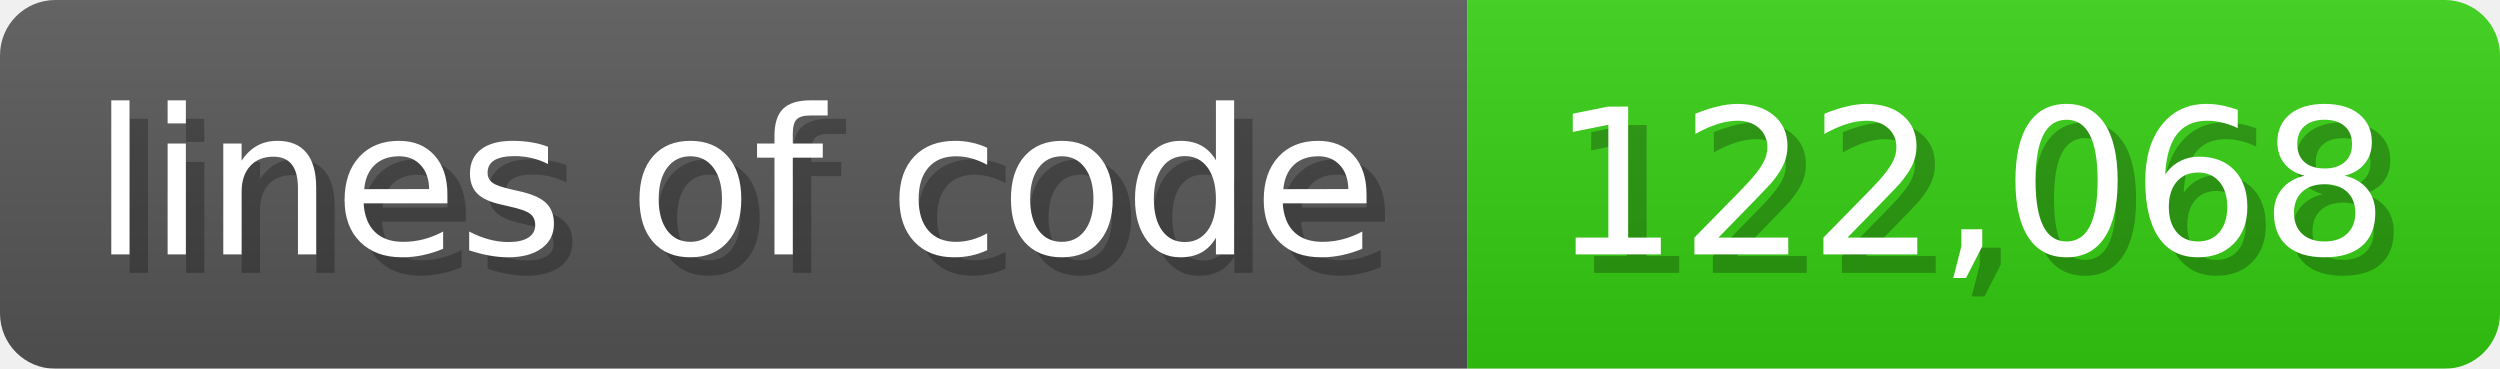
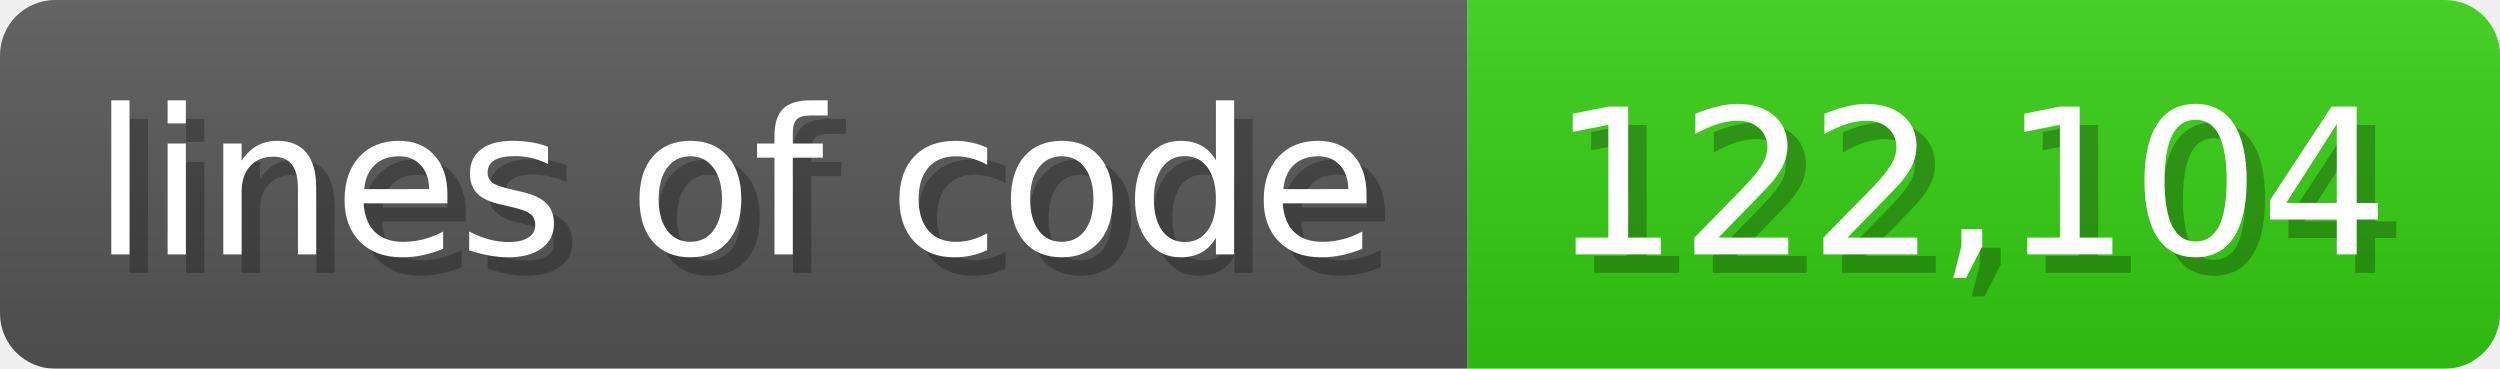
<svg xmlns="http://www.w3.org/2000/svg" width="135.6" height="20" viewBox="0 0 1356 200">
  <linearGradient id="a" x2="0" y2="100%">
    <stop offset="0" stop-opacity=".1" stop-color="#EEE" />
    <stop offset="1" stop-opacity=".1" />
  </linearGradient>
  <mask id="m">
    <rect width="1356" height="200" rx="30" fill="#FFF" />
  </mask>
  <g mask="url(#m)">
    <rect width="796" height="200" fill="#555" />
    <rect width="560" height="200" fill="#3C1" x="796" />
    <rect width="1356" height="200" fill="url(#a)" />
  </g>
  <g fill="#fff" text-anchor="start" font-family="Verdana,DejaVu Sans,sans-serif" font-size="110">
    <text x="60" y="148" textLength="696" fill="#000" opacity="0.25">lines of code</text>
    <text x="50" y="138" textLength="696">lines of code</text>
-     <text x="851" y="148" textLength="460" fill="#000" opacity="0.25">122,068</text>
-     <text x="841" y="138" textLength="460">122,068</text>
+     <text x="851" y="148" textLength="460" fill="#000" opacity="0.25">122,104</text>
+     <text x="841" y="138" textLength="460">122,104</text>
  </g>
</svg>
